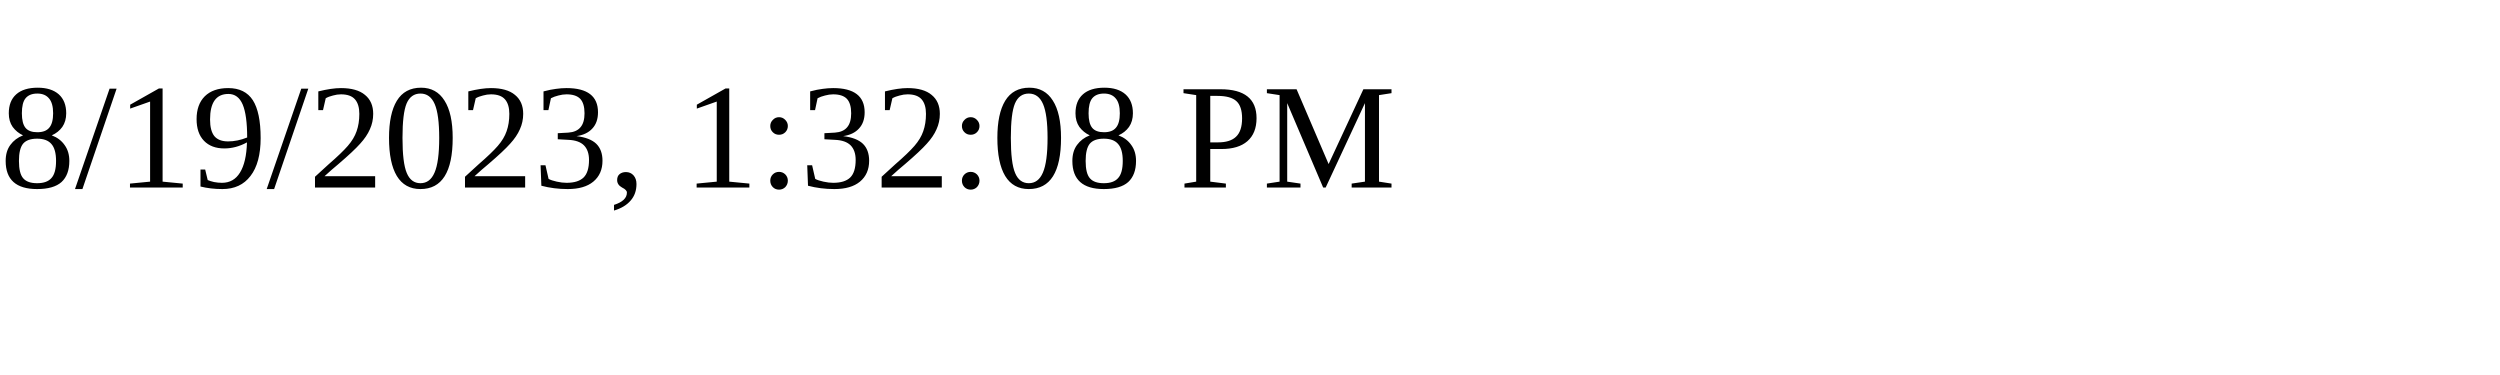
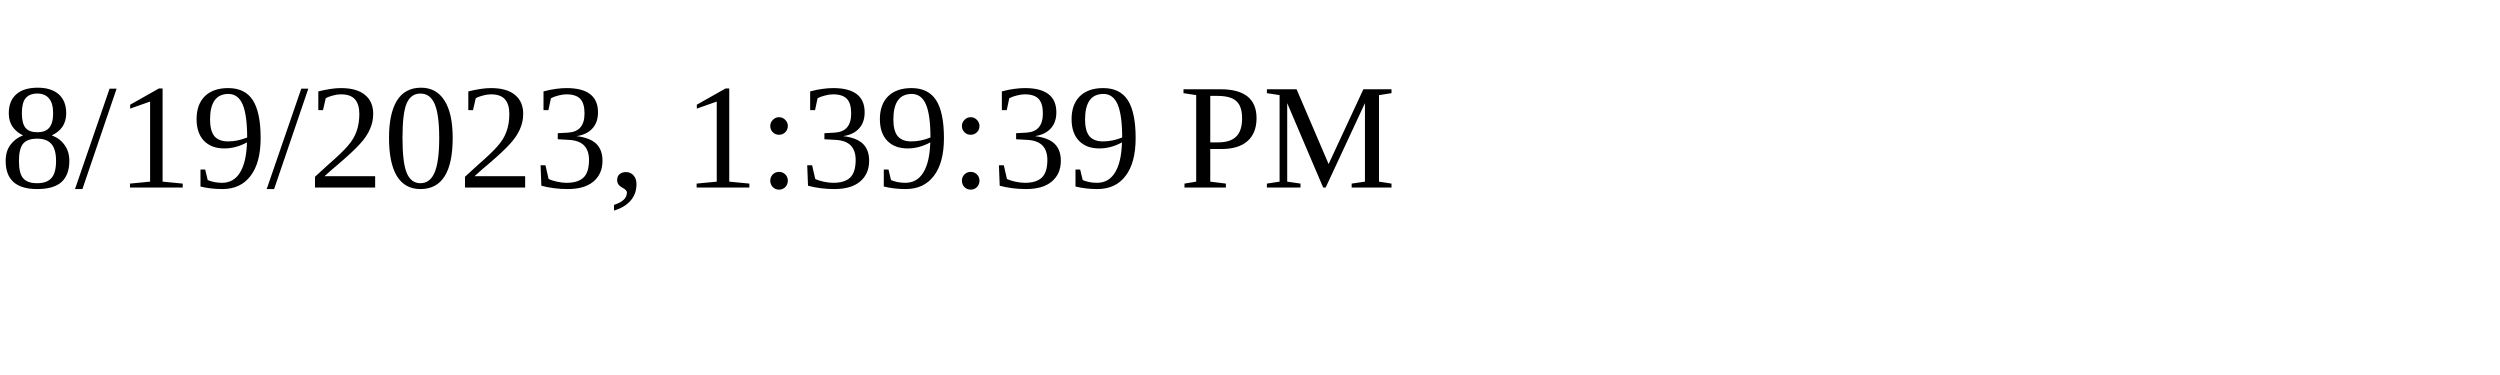
<svg xmlns="http://www.w3.org/2000/svg" height="30" width="200">
-   <text x="0" y="15">8/19/2023, 1:32:08 PM</text>
+   <text x="0" y="15">8/19/2023, 1:39:39 PM</text>
</svg>
